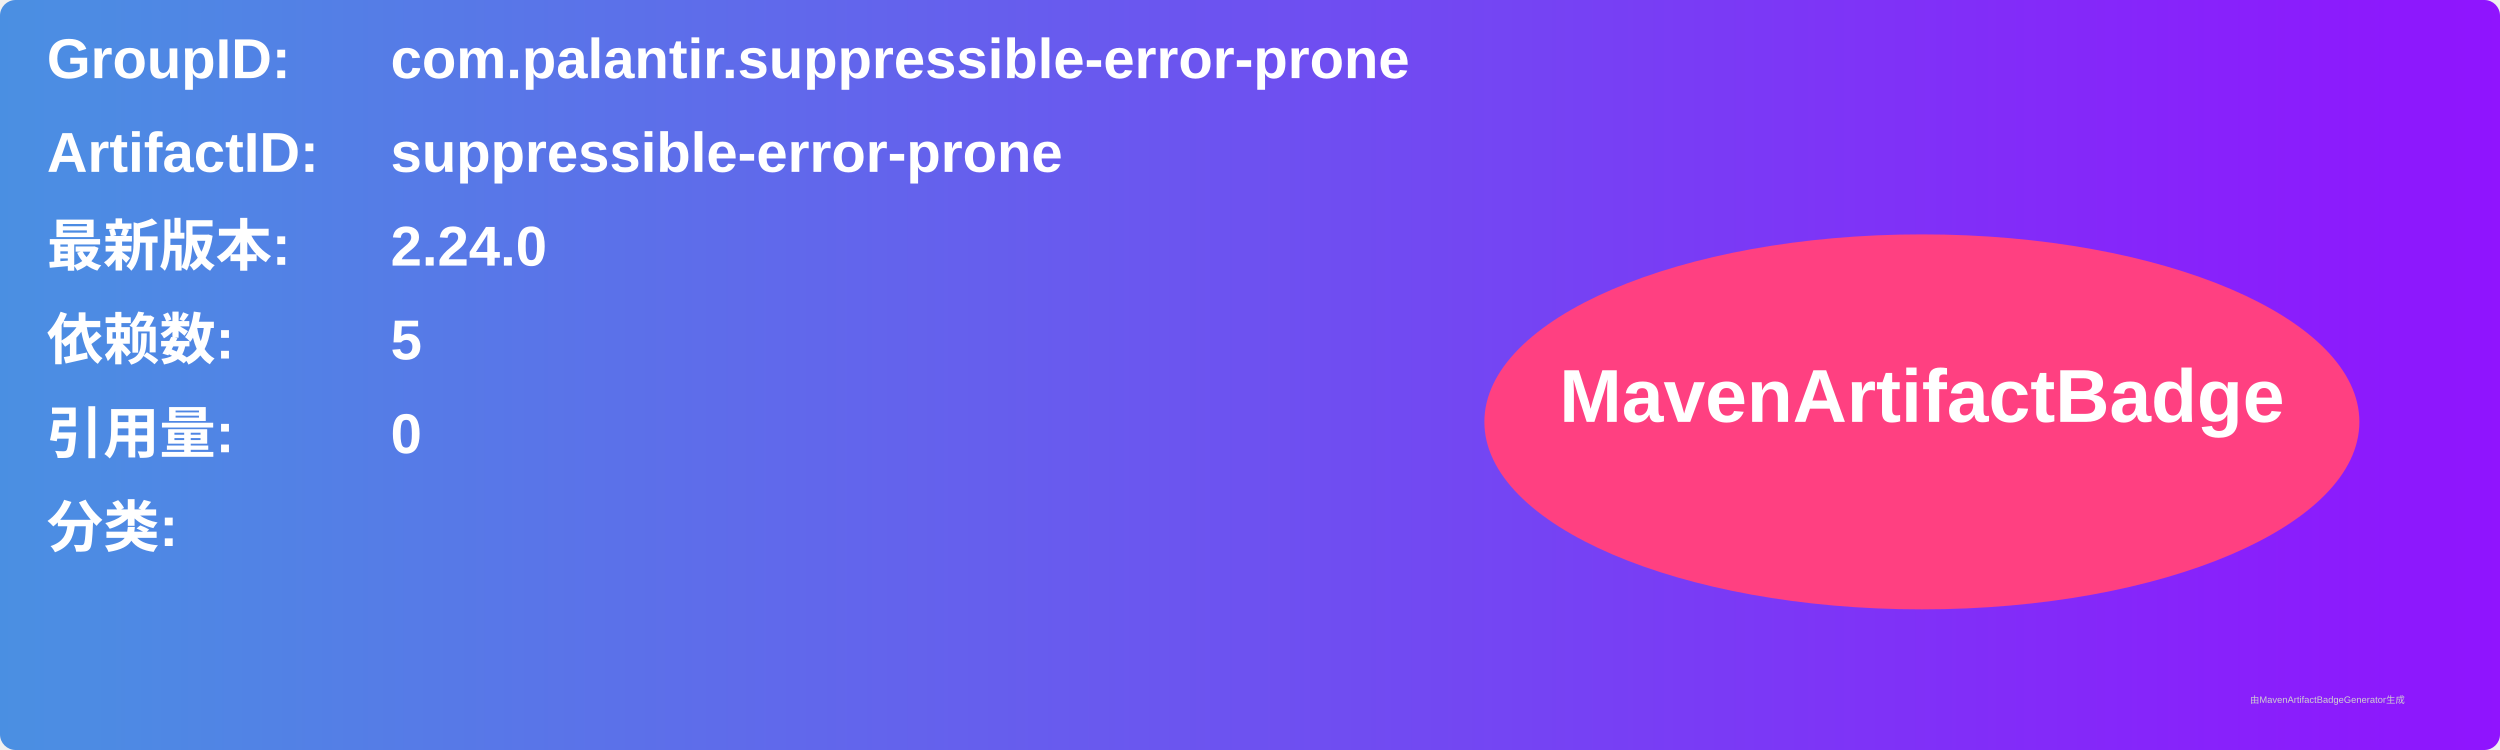
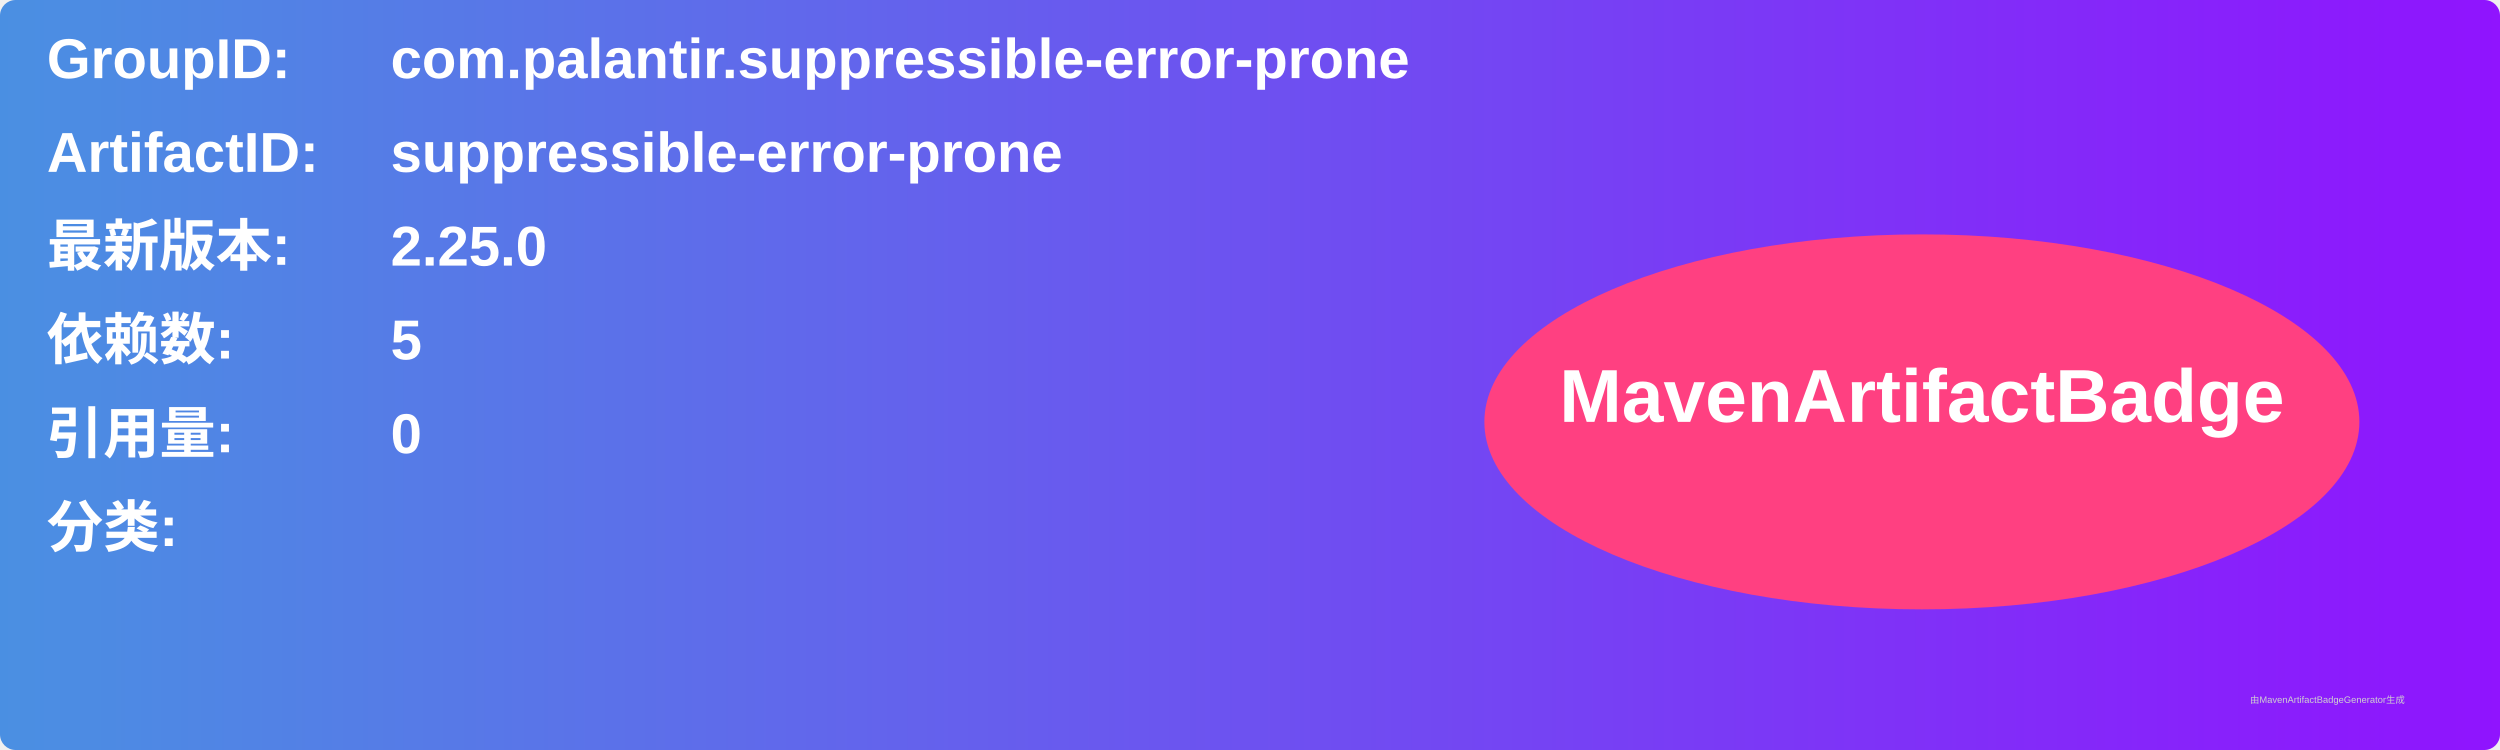
<svg xmlns="http://www.w3.org/2000/svg" width="800" height="240" viewBox="0 0 800 240">
  <linearGradient id="grad" x1="0%" y1="0%" x2="100%" y2="0%">
    <stop offset="0%" stop-color="#4a90e2" />
    <stop offset="100%" stop-color="#9013fe" />
  </linearGradient>
  <rect width="100%" height="100%" rx="5" ry="5" fill="url(#grad)" />
  <g transform="translate(15, 15)">
    <text x="0" y="10" font-family="Arial" font-size="18" fill="white" font-weight="bold" width="260">GroupID:</text>
    <text x="110" y="10" font-family="Arial" font-size="18" fill="white" font-weight="bold" width="460">com.palantir.suppressible-error-prone</text>
    <text x="0" y="40" font-family="Arial" font-size="18" fill="white" font-weight="bold" width="260">ArtifactID:</text>
    <text x="110" y="40" font-family="Arial" font-size="18" fill="white" font-weight="bold" width="460">suppressible-error-prone</text>
    <text x="0" y="70" font-family="Arial" font-size="18" fill="white" font-weight="bold">最新版本:</text>
    <text x="110" y="70" font-family="Arial" font-size="18" fill="white" font-weight="bold">
-       <tspan font-weight="bold">2.24.0</tspan>
+       <tspan font-weight="bold">2.25.0</tspan>
    </text>
    <text x="0" y="100" font-family="Arial" font-size="18" fill="white" font-weight="bold">依赖数: </text>
    <text x="110" y="100" font-family="Arial" font-size="18" fill="white">
      <tspan font-weight="bold">5</tspan>
    </text>
    <text x="0" y="130" font-family="Arial" font-size="18" fill="white" font-weight="bold">引用量: </text>
    <text x="110" y="130" font-family="Arial" font-size="18" fill="white">
      <tspan font-weight="bold">0</tspan>
    </text>
    <text x="0" y="160" font-family="Arial" font-size="18" fill="white" font-weight="bold">分类:</text>
    <text x="10" y="190" font-family="Arial" font-size="10" fill="white">
      <tspan font-weight="bold" />
    </text>
    <ellipse cx="600" cy="120" rx="140" ry="60" fill="#ff4081" />
    <text x="600" y="120" text-anchor="middle" font-family="Arial" font-size="24" fill="white" font-weight="bold">MavenArtifactBadge</text>
  </g>
  <text x="720" y="225" font-family="Arial" font-size="3" fill="#d0d0d0">由MavenArtifactBadgeGenerator生成</text>
</svg>
